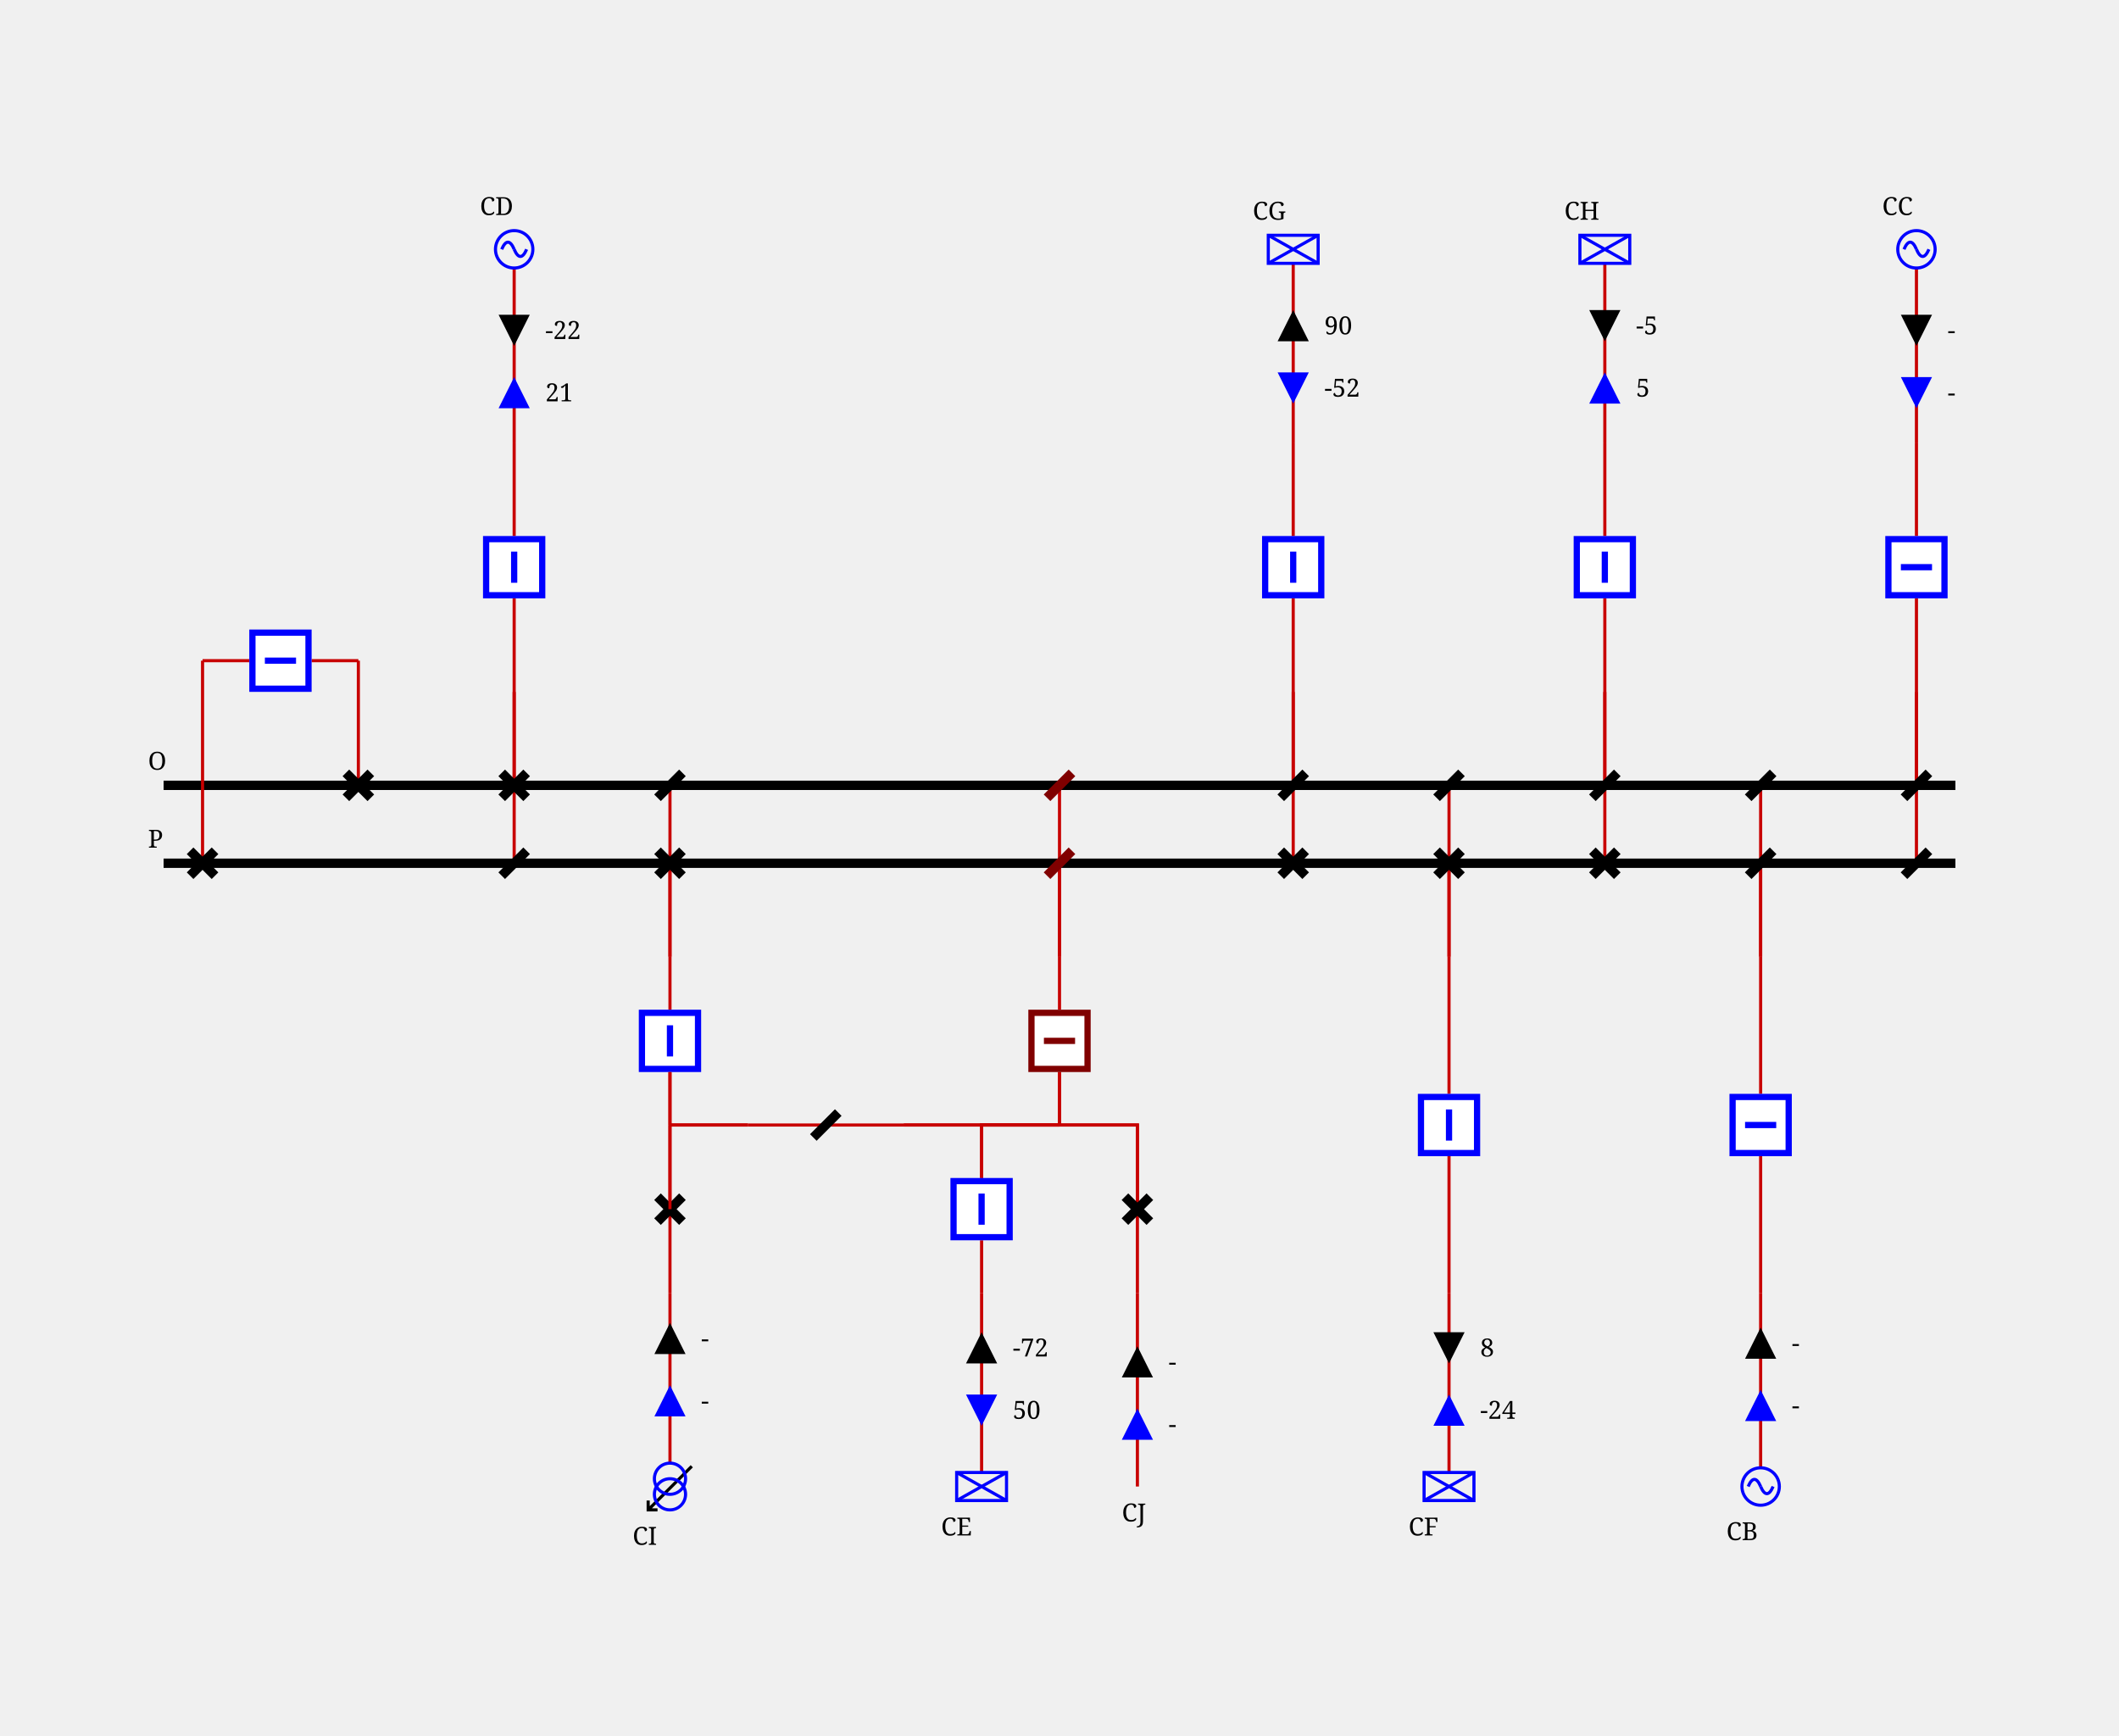
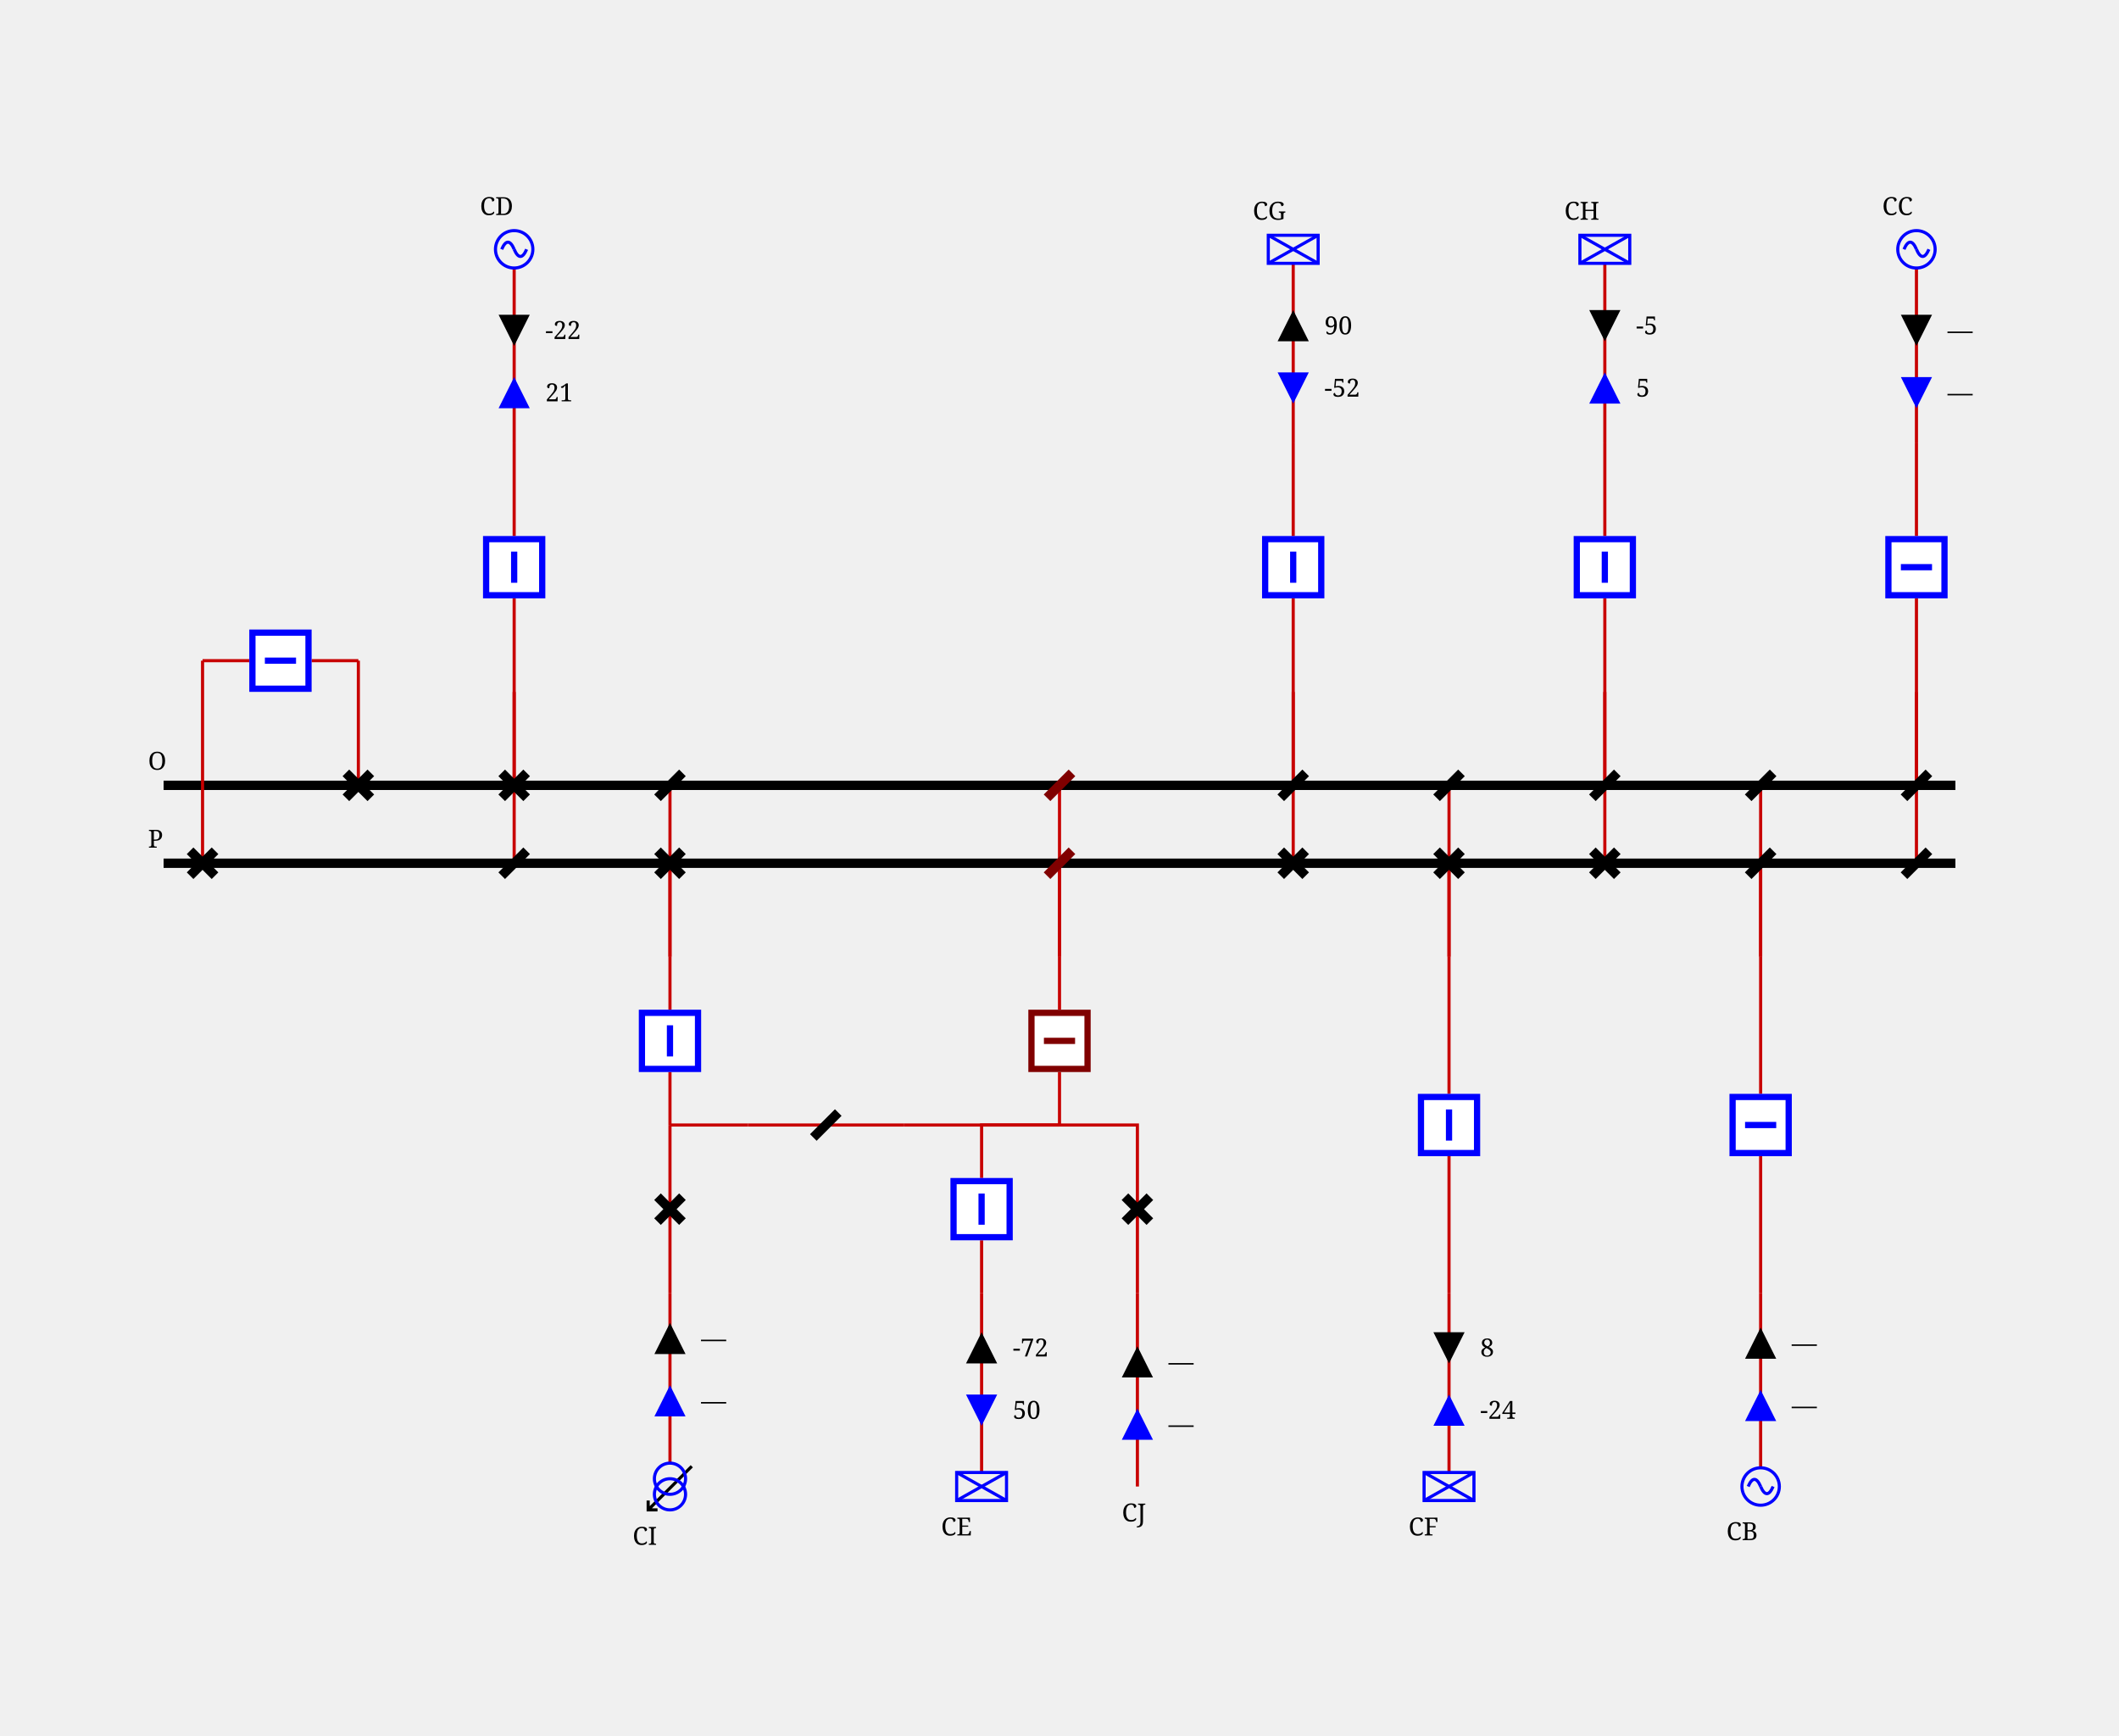
<svg xmlns="http://www.w3.org/2000/svg" viewBox="0 0 680.0 557.0">
  <style>
        
/* ----------------------------------------------------------------------- */
/* File: tautologies.css ------------------------------------------------- */
.sld-out .sld-arrow-in {visibility: hidden}
.sld-in .sld-arrow-out {visibility: hidden}
.sld-closed .sld-sw-open {visibility: hidden}
.sld-open .sld-sw-closed {visibility: hidden}
.sld-hidden-node {visibility: hidden}
.sld-top-feeder .sld-label {dominant-baseline: auto}
.sld-bottom-feeder .sld-label {dominant-baseline: hanging}
- .sld-arrow-p .sld-label {dominant-baseline: middle}
- .sld-arrow-q .sld-label {dominant-baseline: middle}
+ .sld-active-power .sld-label {dominant-baseline: middle}
+ .sld-reactive-power .sld-label {dominant-baseline: middle}
/* ----------------------------------------------------------------------- */
/* File: topologicalBaseVoltages.css ------------------------------------- */
.sld-disconnected {--sld-vl-color: #808080}
.sld-vl300to500-0 {--sld-vl-color: #FF0000}
.sld-vl300to500-1 {--sld-vl-color: #7F6C00}
.sld-vl300to500-2 {--sld-vl-color: #F6B2FF}
.sld-vl300to500-3 {--sld-vl-color: #996700}
.sld-vl300to500-4 {--sld-vl-color: #FF85EB}
.sld-vl300to500-5 {--sld-vl-color: #B25B00}
.sld-vl300to500-6 {--sld-vl-color: #FF59B5}
.sld-vl300to500-7 {--sld-vl-color: #CC4400}
.sld-vl300to500-8 {--sld-vl-color: #FF2C67}
.sld-vl300to500-9 {--sld-vl-color: #E52600}
.sld-vl180to300-0 {--sld-vl-color: #218B21}
.sld-vl180to300-1 {--sld-vl-color: #0D4940}
.sld-vl180to300-2 {--sld-vl-color: #DFDAB9}
.sld-vl180to300-3 {--sld-vl-color: #105640}
.sld-vl180to300-4 {--sld-vl-color: #C2CB92}
.sld-vl180to300-5 {--sld-vl-color: #14643C}
.sld-vl180to300-6 {--sld-vl-color: #95B66B}
.sld-vl180to300-7 {--sld-vl-color: #187036}
.sld-vl180to300-8 {--sld-vl-color: #5FA046}
.sld-vl180to300-9 {--sld-vl-color: #1C7E2D}
.sld-vl120to180-0 {--sld-vl-color: #00AFAE}
.sld-vl120to180-1 {--sld-vl-color: #000D58}
.sld-vl120to180-2 {--sld-vl-color: #B8E7B2}
.sld-vl120to180-3 {--sld-vl-color: #002169}
.sld-vl120to180-4 {--sld-vl-color: #85D993}
.sld-vl120to180-5 {--sld-vl-color: #003C7B}
.sld-vl120to180-6 {--sld-vl-color: #59CB8B}
.sld-vl120to180-7 {--sld-vl-color: #005C8C}
.sld-vl120to180-8 {--sld-vl-color: #2CBD94}
.sld-vl120to180-9 {--sld-vl-color: #00839E}
.sld-vl70to120-0 {--sld-vl-color: #CC5500}
.sld-vl70to120-1 {--sld-vl-color: #4A6600}
.sld-vl70to120-2 {--sld-vl-color: #EFB2DD}
.sld-vl70to120-3 {--sld-vl-color: #6E7A00}
.sld-vl70to120-4 {--sld-vl-color: #E685AE}
.sld-vl70to120-5 {--sld-vl-color: #8E8400}
.sld-vl70to120-6 {--sld-vl-color: #DD596B}
.sld-vl70to120-7 {--sld-vl-color: #A37B00}
.sld-vl70to120-8 {--sld-vl-color: #D4432C}
.sld-vl70to120-9 {--sld-vl-color: #B76B00}
.sld-vl50to70-0 {--sld-vl-color: #A020EF}
.sld-vl50to70-1 {--sld-vl-color: #7F0848}
.sld-vl50to70-2 {--sld-vl-color: #B7DBFE}
.sld-vl50to70-3 {--sld-vl-color: #960C6D}
.sld-vl50to70-4 {--sld-vl-color: #8DA6FE}
.sld-vl50to70-5 {--sld-vl-color: #AD109A}
.sld-vl50to70-6 {--sld-vl-color: #6F66FB}
.sld-vl50to70-7 {--sld-vl-color: #BC14C4}
.sld-vl50to70-8 {--sld-vl-color: #7F42F6}
.sld-vl50to70-9 {--sld-vl-color: #B11AD9}
.sld-vl30to50-0 {--sld-vl-color: #FF8290}
.sld-vl30to50-1 {--sld-vl-color: #7F6F41}
.sld-vl30to50-2 {--sld-vl-color: #F6D9FF}
.sld-vl30to50-3 {--sld-vl-color: #99784E}
.sld-vl30to50-4 {--sld-vl-color: #FFC3FB}
.sld-vl30to50-5 {--sld-vl-color: #B27D5B}
.sld-vl30to50-6 {--sld-vl-color: #FFADE3}
.sld-vl30to50-7 {--sld-vl-color: #CC7E68}
.sld-vl30to50-8 {--sld-vl-color: #FF97BF}
.sld-vl30to50-9 {--sld-vl-color: #E57B75}
.sld-vl0to30-0 {--sld-vl-color: #AAAE27}
.sld-vl0to30-1 {--sld-vl-color: #195B0F}
.sld-vl0to30-2 {--sld-vl-color: #EABABE}
.sld-vl0to30-3 {--sld-vl-color: #2D6C13}
.sld-vl0to30-4 {--sld-vl-color: #DDA193}
.sld-vl0to30-5 {--sld-vl-color: #477D17}
.sld-vl0to30-6 {--sld-vl-color: #CE9A6E}
.sld-vl0to30-7 {--sld-vl-color: #648D1C}
.sld-vl0to30-8 {--sld-vl-color: #BEA04A}
.sld-vl0to30-9 {--sld-vl-color: #869D22}
/* ----------------------------------------------------------------------- */
/* File : highlightLineStates.css ---------------------------------------- */
.sld-feeder-disconnected {stroke: black}
.sld-feeder-connected-disconnected {stroke-dasharray: 3,3}
.sld-feeder-disconnected-connected {stroke: black; stroke-dasharray: 3,3}
/* ----------------------------------------------------------------------- */
/* File : components.css ------------------------------------------------- */
/* Stroke black */
.sld-disconnector {stroke-width: 3; stroke: black; fill: none}
/* Stroke blue */
.sld-breaker {stroke-width: 2; stroke: blue; fill:white}
.sld-load-break-switch {stroke: blue; fill: white}
/* Stroke --sld-vl-color with fallback black */
.sld-bus-connection {fill: var(--sld-vl-color, black)}
.sld-cell-shape-flat .sld-bus-connection {visibility: hidden}
.sld-busbar-section {stroke: var(--sld-vl-color, black); stroke-width: 3; fill: none}
/* Stroke --sld-vl-color with fallback red */
.sld-wire {stroke: var(--sld-vl-color, #c80000); fill: none}
/* Stroke --sld-vl-color with fallback blue */
.sld-load {stroke: var(--sld-vl-color, blue); fill: none}
.sld-generator {stroke: var(--sld-vl-color, blue); fill: none}
.sld-two-wt {stroke: var(--sld-vl-color, blue); fill: none}
.sld-three-wt {stroke: var(--sld-vl-color, blue); fill: none}
.sld-winding {stroke: var(--sld-vl-color, blue); fill: none}
.sld-capacitor {stroke: var(--sld-vl-color, blue); fill: none}
.sld-inductor {stroke: var(--sld-vl-color, blue); fill: none}
.sld-pst {stroke: var(--sld-vl-color, blue); fill: none}
.sld-pst-arrow {stroke: black; fill: none}
.sld-svc {stroke: var(--sld-vl-color, blue); fill: none}
.sld-vsc {stroke: var(--sld-vl-color, blue); font-size: 7.43px; fill: none}
/* Stroke none &amp; fill: --sld-vl-color */
.sld-node-infos {stroke: none; fill: var(--sld-vl-color, black)}
/* Stroke none &amp; fill: black */
- .sld-label {stroke: none; fill: black; font: 8px serif}
- .sld-graph-label {stroke: none; fill: black; font: 12px serif}
.sld-node {stroke: none; fill: black}
.sld-flash {stroke: none; fill: black}
.sld-lock {stroke: none; fill: black}
+ /* Fonts */
+ .sld-label {stroke: none; fill: black; font: 8px serif}
+ .sld-angle, .sld-voltage {font: 10px serif}
+ .sld-graph-label {font: 12px serif}
/* Specific */
.sld-grid {stroke: #003700; stroke-dasharray: 1,10}
- .sld-arrow-p {fill:black}
- .sld-arrow-q {fill:blue}
+ .sld-feeder-info.sld-active-power {fill:black}
+ .sld-feeder-info.sld-reactive-power {fill:blue}
.sld-frame {fill: var(--sld-background-color, transparent)}
/* Stroke maroon for fictitious switch */
.sld-breaker.sld-fictitious {stroke: maroon}
.sld-disconnector.sld-fictitious {stroke: maroon}
.sld-load-break-switch.sld-fictitious {stroke: maroon}
.sld-busbar-section.sld-fictitious {stroke: var(--sld-vl-color, #c80000); stroke-width: 1}


    </style>
  <rect class="sld-frame" height="100%" width="100%" />
  <g>
    <g class="sld-busbar-section sld-vl180to300-0" id="idO" transform="translate(52.5,252.0)">
      <line x1="0" x2="575.0" y1="0" y2="0" />
      <text class="sld-label" id="O_NW_LABEL" x="-5.0" y="-5.0">O</text>
    </g>
    <g class="sld-busbar-section sld-vl180to300-0" id="idP" transform="translate(52.5,277.0)">
      <line x1="0" x2="575.0" y1="0" y2="0" />
      <text class="sld-label" id="P_NW_LABEL" x="-5.0" y="-5.0">P</text>
    </g>
    <g class="sld-intern-cell sld-cell-shape-vertical" id="idINTERN_32_0">
      <g class="sld-wire sld-vl180to300-0" id="_95_N_95_AH_95_INTERNAL_95_N_95_BJ">
        <polyline points="115.0,252.0,115.0,212.0" />
      </g>
      <g class="sld-wire sld-vl180to300-0" id="_95_N_95_INTERNAL_95_N_95_BJ_95_BJ">
        <polyline points="115.0,212.0,100.0,212.0" />
      </g>
      <g class="sld-wire sld-vl180to300-0" id="_95_N_95_INTERNAL_95_N_95_BJ_95_BJ">
        <polyline points="65.0,212.0,80.0,212.0" />
      </g>
      <g class="sld-wire sld-vl180to300-0" id="_95_N_95_AJ_95_INTERNAL_95_N_95_BJ">
        <polyline points="65.0,277.0,65.0,212.0" />
      </g>
      <g class="sld-disconnector sld-closed sld-vl180to300-0" id="idAH" transform="translate(111.0,248.0)">
        <path class="sld-sw-closed" d="M0,0 8,8 M8,0 0,8" />
        <path class="sld-sw-open" d="M8,0 0,8" />
      </g>
      <g class="sld-node sld-hidden-node sld-fictitious sld-vl180to300-0" id="idINTERNAL_95_N_95_BJ" transform="translate(111.0,208.0)">
        <circle cx="4" cy="4" r="4" />
      </g>
      <g class="sld-breaker sld-closed sld-vl180to300-0" id="idBJ" transform="translate(80.0,202.0)">
        <path class="sld-sw-closed" d="M1,1 V19 H19 V1z M10,5 V15" transform="rotate(90.0,10.0,10.0)" />
        <path class="sld-sw-open" d="M1,1 V19 H19 V1z M5,10 H15" transform="rotate(90.0,10.0,10.0)" />
      </g>
      <g class="sld-node sld-hidden-node sld-fictitious sld-vl180to300-0" id="idINTERNAL_95_N_95_BJ" transform="translate(61.0,208.0)">
        <circle cx="4" cy="4" r="4" />
      </g>
      <g class="sld-disconnector sld-closed sld-vl180to300-0" id="idAJ" transform="translate(61.0,273.0)">
        <path class="sld-sw-closed" d="M0,0 8,8 M8,0 0,8" />
        <path class="sld-sw-open" d="M8,0 0,8" />
      </g>
    </g>
    <g class="sld-extern-cell" id="idEXTERN_32_1">
      <g class="sld-wire sld-vl180to300-0" id="_95_N_95_R_95_INTERNAL_95_N_95_19">
        <polyline points="415.0,252.0,415.0,222.0" />
      </g>
      <g class="sld-wire sld-vl180to300-0" id="_95_N_95_AL_95_INTERNAL_95_N_95_19">
        <polyline points="415.0,277.0,415.0,222.0" />
      </g>
      <g class="sld-wire sld-vl180to300-0" id="_95_N_95_INTERNAL_95_N_95_19_95_BX">
        <polyline points="415.0,222.0,415.0,192.0" />
      </g>
      <g class="sld-wire sld-vl180to300-0" id="_95_N_95_BX_95_INTERNAL_95_N_95_CG">
        <polyline points="415.0,172.0,415.0,142.0" />
      </g>
      <g class="sld-wire sld-vl180to300-0" id="_95_N_95_INTERNAL_95_N_95_CG_95_CG">
        <polyline points="415.0,142.0,415.0,84.5" />
      </g>
-       <g class="sld-arrow-p sld-out" id="idCG_ARROW_ACTIVE" transform="translate(410.0,99.5)">
+       <g class="sld-active-power sld-feeder-info sld-out" id="idCG_ARROW_ACTIVE" transform="translate(410.0,99.5)">
        <polygon class="sld-arrow-in" points="0,0 10,0 5,10" />
        <polygon class="sld-arrow-out" points="5,0 10,10 0,10" />
        <text class="sld-label" x="15.0" y="5.0">90</text>
      </g>
-       <g class="sld-arrow-q sld-in" id="idCG_ARROW_REACTIVE" transform="translate(410.0,119.5)">
+       <g class="sld-reactive-power sld-feeder-info sld-in" id="idCG_ARROW_REACTIVE" transform="translate(410.0,119.5)">
        <polygon class="sld-arrow-in" points="0,0 10,0 5,10" />
        <polygon class="sld-arrow-out" points="5,0 10,10 0,10" />
        <text class="sld-label" x="15.0" y="5.0">-52</text>
      </g>
      <g class="sld-disconnector sld-open sld-disconnected" id="idR" transform="translate(411.0,248.0)">
        <path class="sld-sw-closed" d="M0,0 8,8 M8,0 0,8" />
        <path class="sld-sw-open" d="M8,0 0,8" />
      </g>
      <g class="sld-node sld-hidden-node sld-fictitious sld-vl180to300-0" id="idINTERNAL_95_N_95_19" transform="translate(411.0,218.0)">
        <circle cx="4" cy="4" r="4" />
      </g>
      <g class="sld-disconnector sld-closed sld-vl180to300-0" id="idAL" transform="translate(411.0,273.0)">
        <path class="sld-sw-closed" d="M0,0 8,8 M8,0 0,8" />
        <path class="sld-sw-open" d="M8,0 0,8" />
      </g>
      <g class="sld-breaker sld-closed sld-vl180to300-0" id="idBX" transform="translate(405.0,172.0)">
        <path class="sld-sw-closed" d="M1,1 V19 H19 V1z M10,5 V15" />
        <path class="sld-sw-open" d="M1,1 V19 H19 V1z M5,10 H15" />
      </g>
      <g class="sld-node sld-hidden-node sld-fictitious sld-vl180to300-0" id="idINTERNAL_95_N_95_CG" transform="translate(411.0,138.0)">
        <circle cx="4" cy="4" r="4" />
      </g>
      <g class="sld-load sld-top-feeder sld-vl180to300-0" id="idCG" transform="translate(407.0,75.5)">
        <rect height="9" width="16" />
        <line x1="0" x2="16" y1="0" y2="9" />
        <line x1="16" x2="0" y1="0" y2="9" />
        <text class="sld-label" id="CG_N_LABEL" x="-5.0" y="-5.0">CG</text>
      </g>
    </g>
    <g class="sld-extern-cell" id="idEXTERN_32_2">
      <g class="sld-wire sld-vl180to300-0" id="_95_N_95_T_95_INTERNAL_95_N_95_17">
        <polyline points="465.0,252.0,465.0,307.0" />
      </g>
      <g class="sld-wire sld-vl180to300-0" id="_95_N_95_AN_95_INTERNAL_95_N_95_17">
        <polyline points="465.0,277.0,465.0,307.0" />
      </g>
      <g class="sld-wire sld-vl180to300-0" id="_95_N_95_INTERNAL_95_N_95_17_95_BV">
        <polyline points="465.0,307.0,465.0,351.0" />
      </g>
      <g class="sld-wire sld-vl180to300-0" id="_95_N_95_BV_95_INTERNAL_95_N_95_CF">
        <polyline points="465.0,371.0,465.0,415.0" />
      </g>
      <g class="sld-wire sld-vl180to300-0" id="_95_N_95_INTERNAL_95_N_95_CF_95_CF">
        <polyline points="465.0,415.0,465.0,472.5" />
      </g>
-       <g class="sld-arrow-q sld-in" id="idCF_ARROW_REACTIVE" transform="translate(460.0,447.5)">
+       <g class="sld-reactive-power sld-feeder-info sld-in" id="idCF_ARROW_REACTIVE" transform="translate(460.0,447.5)">
        <polygon class="sld-arrow-in" points="0,0 10,0 5,10" transform="rotate(180.0,5.0,5.0)" />
        <polygon class="sld-arrow-out" points="5,0 10,10 0,10" transform="rotate(180.0,5.0,5.0)" />
        <text class="sld-label" x="15.0" y="5.0">-24</text>
      </g>
-       <g class="sld-arrow-p sld-out" id="idCF_ARROW_ACTIVE" transform="translate(460.0,427.5)">
+       <g class="sld-active-power sld-feeder-info sld-out" id="idCF_ARROW_ACTIVE" transform="translate(460.0,427.5)">
        <polygon class="sld-arrow-in" points="0,0 10,0 5,10" transform="rotate(180.0,5.0,5.0)" />
        <polygon class="sld-arrow-out" points="5,0 10,10 0,10" transform="rotate(180.0,5.0,5.0)" />
        <text class="sld-label" x="15.0" y="5.0">8</text>
      </g>
      <g class="sld-disconnector sld-open sld-disconnected" id="idT" transform="translate(461.0,248.0)">
        <path class="sld-sw-closed" d="M0,0 8,8 M8,0 0,8" />
        <path class="sld-sw-open" d="M8,0 0,8" />
      </g>
      <g class="sld-node sld-hidden-node sld-fictitious sld-vl180to300-0" id="idINTERNAL_95_N_95_17" transform="translate(461.0,303.0)">
        <circle cx="4" cy="4" r="4" />
      </g>
      <g class="sld-disconnector sld-closed sld-vl180to300-0" id="idAN" transform="translate(461.0,273.0)">
        <path class="sld-sw-closed" d="M0,0 8,8 M8,0 0,8" />
        <path class="sld-sw-open" d="M8,0 0,8" />
      </g>
      <g class="sld-breaker sld-closed sld-vl180to300-0" id="idBV" transform="translate(455.0,351.0)">
        <path class="sld-sw-closed" d="M1,1 V19 H19 V1z M10,5 V15" />
        <path class="sld-sw-open" d="M1,1 V19 H19 V1z M5,10 H15" />
      </g>
      <g class="sld-node sld-hidden-node sld-fictitious sld-vl180to300-0" id="idINTERNAL_95_N_95_CF" transform="translate(461.0,411.0)">
        <circle cx="4" cy="4" r="4" />
      </g>
      <g class="sld-load sld-bottom-feeder sld-vl180to300-0" id="idCF" transform="translate(457.0,472.5)">
        <rect height="9" width="16" />
        <line x1="0" x2="16" y1="0" y2="9" />
        <line x1="16" x2="0" y1="0" y2="9" />
        <text class="sld-label" id="CF_S_LABEL" x="-5.0" y="14.0">CF</text>
      </g>
    </g>
    <g class="sld-extern-cell" id="idEXTERN_32_3">
      <g class="sld-wire sld-vl180to300-0" id="_95_N_95_V_95_INTERNAL_95_N_95_21">
        <polyline points="515.0,252.0,515.0,222.0" />
      </g>
      <g class="sld-wire sld-vl180to300-0" id="_95_N_95_AP_95_INTERNAL_95_N_95_21">
        <polyline points="515.0,277.0,515.0,222.0" />
      </g>
      <g class="sld-wire sld-vl180to300-0" id="_95_N_95_INTERNAL_95_N_95_21_95_BZ">
        <polyline points="515.0,222.0,515.0,192.0" />
      </g>
      <g class="sld-wire sld-vl180to300-0" id="_95_N_95_BZ_95_INTERNAL_95_N_95_CH">
        <polyline points="515.0,172.0,515.0,142.0" />
      </g>
      <g class="sld-wire sld-vl180to300-0" id="_95_N_95_INTERNAL_95_N_95_CH_95_CH">
        <polyline points="515.0,142.0,515.0,84.5" />
      </g>
-       <g class="sld-arrow-p sld-in" id="idCH_ARROW_ACTIVE" transform="translate(510.0,99.5)">
+       <g class="sld-active-power sld-feeder-info sld-in" id="idCH_ARROW_ACTIVE" transform="translate(510.0,99.5)">
        <polygon class="sld-arrow-in" points="0,0 10,0 5,10" />
        <polygon class="sld-arrow-out" points="5,0 10,10 0,10" />
        <text class="sld-label" x="15.0" y="5.0">-5</text>
      </g>
-       <g class="sld-arrow-q sld-out" id="idCH_ARROW_REACTIVE" transform="translate(510.0,119.5)">
+       <g class="sld-reactive-power sld-feeder-info sld-out" id="idCH_ARROW_REACTIVE" transform="translate(510.0,119.5)">
        <polygon class="sld-arrow-in" points="0,0 10,0 5,10" />
        <polygon class="sld-arrow-out" points="5,0 10,10 0,10" />
        <text class="sld-label" x="15.0" y="5.0">5</text>
      </g>
      <g class="sld-disconnector sld-open sld-disconnected" id="idV" transform="translate(511.0,248.0)">
        <path class="sld-sw-closed" d="M0,0 8,8 M8,0 0,8" />
        <path class="sld-sw-open" d="M8,0 0,8" />
      </g>
      <g class="sld-node sld-hidden-node sld-fictitious sld-vl180to300-0" id="idINTERNAL_95_N_95_21" transform="translate(511.0,218.0)">
        <circle cx="4" cy="4" r="4" />
      </g>
      <g class="sld-disconnector sld-closed sld-vl180to300-0" id="idAP" transform="translate(511.0,273.0)">
        <path class="sld-sw-closed" d="M0,0 8,8 M8,0 0,8" />
        <path class="sld-sw-open" d="M8,0 0,8" />
      </g>
      <g class="sld-breaker sld-closed sld-vl180to300-0" id="idBZ" transform="translate(505.0,172.0)">
        <path class="sld-sw-closed" d="M1,1 V19 H19 V1z M10,5 V15" />
        <path class="sld-sw-open" d="M1,1 V19 H19 V1z M5,10 H15" />
      </g>
      <g class="sld-node sld-hidden-node sld-fictitious sld-vl180to300-0" id="idINTERNAL_95_N_95_CH" transform="translate(511.0,138.0)">
        <circle cx="4" cy="4" r="4" />
      </g>
      <g class="sld-load sld-top-feeder sld-vl180to300-0" id="idCH" transform="translate(507.0,75.5)">
        <rect height="9" width="16" />
        <line x1="0" x2="16" y1="0" y2="9" />
        <line x1="16" x2="0" y1="0" y2="9" />
        <text class="sld-label" id="CH_N_LABEL" x="-5.0" y="-5.0">CH</text>
      </g>
    </g>
    <g class="sld-extern-cell" id="idEXTERN_32_4">
      <g class="sld-wire sld-disconnected" id="_95_N_95_X_95_INTERNAL_95_N_95_11">
        <polyline points="565.0,252.0,565.0,307.0" />
      </g>
      <g class="sld-wire sld-disconnected" id="_95_N_95_AR_95_INTERNAL_95_N_95_11">
        <polyline points="565.0,277.0,565.0,307.0" />
      </g>
      <g class="sld-wire sld-disconnected" id="_95_N_95_INTERNAL_95_N_95_11_95_BP">
        <polyline points="565.0,307.0,565.0,351.0" />
      </g>
      <g class="sld-wire sld-disconnected" id="_95_N_95_BP_95_INTERNAL_95_N_95_CB">
        <polyline points="565.0,371.0,565.0,415.0" />
      </g>
      <g class="sld-wire sld-disconnected" id="_95_N_95_INTERNAL_95_N_95_CB_95_CB">
        <polyline points="565.0,415.0,565.0,471.0" />
      </g>
-       <g class="sld-arrow-q sld-in" id="idCB_ARROW_REACTIVE" transform="translate(560.0,446.0)">
-         <polygon class="sld-arrow-in" points="0,0 10,0 5,10" transform="rotate(180.0,5.0,5.0)" />
-         <polygon class="sld-arrow-out" points="5,0 10,10 0,10" transform="rotate(180.0,5.0,5.0)" />
-         <text class="sld-label" x="15.0" y="5.0">-</text>
-       </g>
-       <g class="sld-arrow-p sld-in" id="idCB_ARROW_ACTIVE" transform="translate(560.0,426.0)">
-         <polygon class="sld-arrow-in" points="0,0 10,0 5,10" transform="rotate(180.0,5.0,5.0)" />
-         <polygon class="sld-arrow-out" points="5,0 10,10 0,10" transform="rotate(180.0,5.0,5.0)" />
-         <text class="sld-label" x="15.0" y="5.0">-</text>
+       <g class="sld-reactive-power sld-feeder-info sld-in" id="idCB_ARROW_REACTIVE" transform="translate(560.0,446.0)">
+         <polygon class="sld-arrow-in" points="0,0 10,0 5,10" transform="rotate(180.0,5.0,5.0)" />
+         <polygon class="sld-arrow-out" points="5,0 10,10 0,10" transform="rotate(180.0,5.0,5.0)" />
+         <text class="sld-label" x="15.0" y="5.0">—</text>
+       </g>
+       <g class="sld-active-power sld-feeder-info sld-in" id="idCB_ARROW_ACTIVE" transform="translate(560.0,426.0)">
+         <polygon class="sld-arrow-in" points="0,0 10,0 5,10" transform="rotate(180.0,5.0,5.0)" />
+         <polygon class="sld-arrow-out" points="5,0 10,10 0,10" transform="rotate(180.0,5.0,5.0)" />
+         <text class="sld-label" x="15.0" y="5.0">—</text>
      </g>
      <g class="sld-disconnector sld-open sld-disconnected" id="idX" transform="translate(561.0,248.0)">
        <path class="sld-sw-closed" d="M0,0 8,8 M8,0 0,8" />
        <path class="sld-sw-open" d="M8,0 0,8" />
      </g>
      <g class="sld-node sld-hidden-node sld-fictitious sld-disconnected" id="idINTERNAL_95_N_95_11" transform="translate(561.0,303.0)">
        <circle cx="4" cy="4" r="4" />
      </g>
      <g class="sld-disconnector sld-open sld-disconnected" id="idAR" transform="translate(561.0,273.0)">
        <path class="sld-sw-closed" d="M0,0 8,8 M8,0 0,8" />
        <path class="sld-sw-open" d="M8,0 0,8" />
      </g>
      <g class="sld-breaker sld-open sld-disconnected" id="idBP" transform="translate(555.0,351.0)">
        <path class="sld-sw-closed" d="M1,1 V19 H19 V1z M10,5 V15" />
        <path class="sld-sw-open" d="M1,1 V19 H19 V1z M5,10 H15" />
      </g>
      <g class="sld-node sld-hidden-node sld-fictitious sld-disconnected" id="idINTERNAL_95_N_95_CB" transform="translate(561.0,411.0)">
        <circle cx="4" cy="4" r="4" />
      </g>
      <g class="sld-generator sld-bottom-feeder sld-disconnected" id="idCB" transform="translate(559.0,471.0)">
        <circle cx="6" cy="6" r="6" />
        <path d="M6,6 A 6 40 0 0 0 2,6" />
        <path d="M6,6 A 6 40 0 0 0 10,6" />
        <text class="sld-label" id="CB_S_LABEL" x="-5.0" y="17.0">CB</text>
      </g>
    </g>
    <g class="sld-extern-cell" id="idEXTERN_32_5">
      <g class="sld-wire sld-disconnected" id="_95_N_95_Z_95_INTERNAL_95_N_95_13">
        <polyline points="615.0,252.0,615.0,222.0" />
      </g>
      <g class="sld-wire sld-disconnected" id="_95_N_95_AT_95_INTERNAL_95_N_95_13">
        <polyline points="615.0,277.0,615.0,222.0" />
      </g>
      <g class="sld-wire sld-disconnected" id="_95_N_95_INTERNAL_95_N_95_13_95_BR">
        <polyline points="615.0,222.0,615.0,192.0" />
      </g>
      <g class="sld-wire sld-disconnected" id="_95_N_95_BR_95_INTERNAL_95_N_95_CC">
        <polyline points="615.0,172.0,615.0,142.0" />
      </g>
      <g class="sld-wire sld-disconnected" id="_95_N_95_INTERNAL_95_N_95_CC_95_CC">
        <polyline points="615.0,142.0,615.0,86.0" />
      </g>
-       <g class="sld-arrow-p sld-in" id="idCC_ARROW_ACTIVE" transform="translate(610.0,101.0)">
-         <polygon class="sld-arrow-in" points="0,0 10,0 5,10" />
-         <polygon class="sld-arrow-out" points="5,0 10,10 0,10" />
-         <text class="sld-label" x="15.0" y="5.0">-</text>
-       </g>
-       <g class="sld-arrow-q sld-in" id="idCC_ARROW_REACTIVE" transform="translate(610.0,121.0)">
-         <polygon class="sld-arrow-in" points="0,0 10,0 5,10" />
-         <polygon class="sld-arrow-out" points="5,0 10,10 0,10" />
-         <text class="sld-label" x="15.0" y="5.0">-</text>
+       <g class="sld-active-power sld-feeder-info sld-in" id="idCC_ARROW_ACTIVE" transform="translate(610.0,101.0)">
+         <polygon class="sld-arrow-in" points="0,0 10,0 5,10" />
+         <polygon class="sld-arrow-out" points="5,0 10,10 0,10" />
+         <text class="sld-label" x="15.0" y="5.0">—</text>
+       </g>
+       <g class="sld-reactive-power sld-feeder-info sld-in" id="idCC_ARROW_REACTIVE" transform="translate(610.0,121.0)">
+         <polygon class="sld-arrow-in" points="0,0 10,0 5,10" />
+         <polygon class="sld-arrow-out" points="5,0 10,10 0,10" />
+         <text class="sld-label" x="15.0" y="5.0">—</text>
      </g>
      <g class="sld-disconnector sld-open sld-disconnected" id="idZ" transform="translate(611.0,248.0)">
        <path class="sld-sw-closed" d="M0,0 8,8 M8,0 0,8" />
        <path class="sld-sw-open" d="M8,0 0,8" />
      </g>
      <g class="sld-node sld-hidden-node sld-fictitious sld-disconnected" id="idINTERNAL_95_N_95_13" transform="translate(611.0,218.0)">
        <circle cx="4" cy="4" r="4" />
      </g>
      <g class="sld-disconnector sld-open sld-disconnected" id="idAT" transform="translate(611.0,273.0)">
        <path class="sld-sw-closed" d="M0,0 8,8 M8,0 0,8" />
        <path class="sld-sw-open" d="M8,0 0,8" />
      </g>
      <g class="sld-breaker sld-open sld-disconnected" id="idBR" transform="translate(605.0,172.0)">
        <path class="sld-sw-closed" d="M1,1 V19 H19 V1z M10,5 V15" />
        <path class="sld-sw-open" d="M1,1 V19 H19 V1z M5,10 H15" />
      </g>
      <g class="sld-node sld-hidden-node sld-fictitious sld-disconnected" id="idINTERNAL_95_N_95_CC" transform="translate(611.0,138.0)">
        <circle cx="4" cy="4" r="4" />
      </g>
      <g class="sld-generator sld-top-feeder sld-disconnected" id="idCC" transform="translate(609.0,74.0)">
        <circle cx="6" cy="6" r="6" />
        <path d="M6,6 A 6 40 0 0 0 2,6" />
        <path d="M6,6 A 6 40 0 0 0 10,6" />
        <text class="sld-label" id="CC_N_LABEL" x="-5.0" y="-5.0">CC</text>
      </g>
    </g>
    <g class="sld-extern-cell" id="idEXTERN_32_6">
      <g class="sld-wire sld-vl180to300-0" id="_95_N_95_AB_95_INTERNAL_95_N_95_15">
        <polyline points="165.0,252.0,165.0,222.0" />
      </g>
      <g class="sld-wire sld-vl180to300-0" id="_95_N_95_AV_95_INTERNAL_95_N_95_15">
        <polyline points="165.0,277.0,165.0,222.0" />
      </g>
      <g class="sld-wire sld-vl180to300-0" id="_95_N_95_INTERNAL_95_N_95_15_95_BT">
        <polyline points="165.0,222.0,165.0,192.0" />
      </g>
      <g class="sld-wire sld-vl180to300-0" id="_95_N_95_BT_95_INTERNAL_95_N_95_CD">
        <polyline points="165.0,172.0,165.0,142.0" />
      </g>
      <g class="sld-wire sld-vl180to300-0" id="_95_N_95_INTERNAL_95_N_95_CD_95_CD">
        <polyline points="165.0,142.0,165.0,86.0" />
      </g>
-       <g class="sld-arrow-p sld-in" id="idCD_ARROW_ACTIVE" transform="translate(160.0,101.0)">
+       <g class="sld-active-power sld-feeder-info sld-in" id="idCD_ARROW_ACTIVE" transform="translate(160.0,101.0)">
        <polygon class="sld-arrow-in" points="0,0 10,0 5,10" />
        <polygon class="sld-arrow-out" points="5,0 10,10 0,10" />
        <text class="sld-label" x="15.0" y="5.0">-22</text>
      </g>
-       <g class="sld-arrow-q sld-out" id="idCD_ARROW_REACTIVE" transform="translate(160.0,121.0)">
+       <g class="sld-reactive-power sld-feeder-info sld-out" id="idCD_ARROW_REACTIVE" transform="translate(160.0,121.0)">
        <polygon class="sld-arrow-in" points="0,0 10,0 5,10" />
        <polygon class="sld-arrow-out" points="5,0 10,10 0,10" />
        <text class="sld-label" x="15.0" y="5.0">21</text>
      </g>
      <g class="sld-disconnector sld-closed sld-vl180to300-0" id="idAB" transform="translate(161.0,248.0)">
        <path class="sld-sw-closed" d="M0,0 8,8 M8,0 0,8" />
        <path class="sld-sw-open" d="M8,0 0,8" />
      </g>
      <g class="sld-node sld-hidden-node sld-fictitious sld-vl180to300-0" id="idINTERNAL_95_N_95_15" transform="translate(161.0,218.0)">
        <circle cx="4" cy="4" r="4" />
      </g>
      <g class="sld-disconnector sld-open sld-disconnected" id="idAV" transform="translate(161.0,273.0)">
        <path class="sld-sw-closed" d="M0,0 8,8 M8,0 0,8" />
        <path class="sld-sw-open" d="M8,0 0,8" />
      </g>
      <g class="sld-breaker sld-closed sld-vl180to300-0" id="idBT" transform="translate(155.0,172.0)">
        <path class="sld-sw-closed" d="M1,1 V19 H19 V1z M10,5 V15" />
        <path class="sld-sw-open" d="M1,1 V19 H19 V1z M5,10 H15" />
      </g>
      <g class="sld-node sld-hidden-node sld-fictitious sld-vl180to300-0" id="idINTERNAL_95_N_95_CD" transform="translate(161.0,138.0)">
        <circle cx="4" cy="4" r="4" />
      </g>
      <g class="sld-generator sld-top-feeder sld-vl180to300-0" id="idCD" transform="translate(159.0,74.0)">
        <circle cx="6" cy="6" r="6" />
        <path d="M6,6 A 6 40 0 0 0 2,6" />
        <path d="M6,6 A 6 40 0 0 0 10,6" />
        <text class="sld-label" id="CD_N_LABEL" x="-5.0" y="-5.0">CD</text>
      </g>
    </g>
    <g class="sld-extern-cell" id="idEXTERN_32_7">
      <g class="sld-wire sld-vl180to300-0" id="_95_N_95_BL_95_INTERNAL_95_N_95_9">
        <polyline points="215.0,344.0,215.0,361.0" />
      </g>
      <g class="sld-wire sld-vl180to300-0" id="_95_N_95_INTERNAL_95_N_95_9_95_BN">
        <polyline points="215.0,361.0,215.0,388.0" />
      </g>
-       <g class="sld-wire sld-vl180to300-0" id="_95_N_95_INTERNAL_95_N_95_9_95_INTERNAL_95_N_95_Shunt_32_8_46_1">
-         <polyline points="215.0,361.0,240.0,361.0" />
-       </g>
      <g class="sld-wire sld-vl180to300-0" id="_95_N_95_INTERNAL_95_N_95_8_95_BL">
        <polyline points="215.0,307.0,215.0,324.0" />
      </g>
      <g class="sld-wire sld-vl180to300-0" id="_95_N_95_AD_95_INTERNAL_95_N_95_8">
        <polyline points="215.0,252.0,215.0,307.0" />
      </g>
      <g class="sld-wire sld-vl180to300-0" id="_95_N_95_AX_95_INTERNAL_95_N_95_8">
        <polyline points="215.0,277.0,215.0,307.0" />
      </g>
      <g class="sld-wire sld-vl180to300-0" id="_95_N_95_BN_95_INTERNAL_95_N_95_CI_95_TWO">
        <polyline points="215.0,388.0,215.0,415.0" />
      </g>
      <g class="sld-wire sld-vl180to300-0" id="_95_N_95_INTERNAL_95_N_95_CI_95_TWO_95_CI_95_TWO">
        <polyline points="215.0,415.0,215.0,469.5" />
      </g>
-       <g class="sld-arrow-q sld-in" id="idCI_95_TWO_ARROW_REACTIVE" transform="translate(210.0,444.5)">
-         <polygon class="sld-arrow-in" points="0,0 10,0 5,10" transform="rotate(180.0,5.0,5.0)" />
-         <polygon class="sld-arrow-out" points="5,0 10,10 0,10" transform="rotate(180.0,5.0,5.0)" />
-         <text class="sld-label" x="15.0" y="5.0">-</text>
-       </g>
-       <g class="sld-arrow-p sld-in" id="idCI_95_TWO_ARROW_ACTIVE" transform="translate(210.0,424.5)">
-         <polygon class="sld-arrow-in" points="0,0 10,0 5,10" transform="rotate(180.0,5.0,5.0)" />
-         <polygon class="sld-arrow-out" points="5,0 10,10 0,10" transform="rotate(180.0,5.0,5.0)" />
-         <text class="sld-label" x="15.0" y="5.0">-</text>
+       <g class="sld-reactive-power sld-feeder-info sld-in" id="idCI_95_TWO_ARROW_REACTIVE" transform="translate(210.0,444.5)">
+         <polygon class="sld-arrow-in" points="0,0 10,0 5,10" transform="rotate(180.0,5.0,5.0)" />
+         <polygon class="sld-arrow-out" points="5,0 10,10 0,10" transform="rotate(180.0,5.0,5.0)" />
+         <text class="sld-label" x="15.0" y="5.0">—</text>
+       </g>
+       <g class="sld-active-power sld-feeder-info sld-in" id="idCI_95_TWO_ARROW_ACTIVE" transform="translate(210.0,424.5)">
+         <polygon class="sld-arrow-in" points="0,0 10,0 5,10" transform="rotate(180.0,5.0,5.0)" />
+         <polygon class="sld-arrow-out" points="5,0 10,10 0,10" transform="rotate(180.0,5.0,5.0)" />
+         <text class="sld-label" x="15.0" y="5.0">—</text>
      </g>
      <g class="sld-node sld-hidden-node sld-fictitious sld-vl180to300-0" id="idINTERNAL_95_N_95_9" transform="translate(211.0,357.0)">
        <circle cx="4" cy="4" r="4" />
      </g>
      <g class="sld-breaker sld-closed sld-vl180to300-0" id="idBL" transform="translate(205.0,324.0)">
        <path class="sld-sw-closed" d="M1,1 V19 H19 V1z M10,5 V15" />
        <path class="sld-sw-open" d="M1,1 V19 H19 V1z M5,10 H15" />
      </g>
      <g class="sld-node sld-hidden-node sld-fictitious sld-vl180to300-0" id="idINTERNAL_95_N_95_8" transform="translate(211.0,303.0)">
        <circle cx="4" cy="4" r="4" />
      </g>
      <g class="sld-disconnector sld-open sld-disconnected" id="idAD" transform="translate(211.0,248.0)">
        <path class="sld-sw-closed" d="M0,0 8,8 M8,0 0,8" />
        <path class="sld-sw-open" d="M8,0 0,8" />
      </g>
      <g class="sld-disconnector sld-closed sld-vl180to300-0" id="idAX" transform="translate(211.0,273.0)">
        <path class="sld-sw-closed" d="M0,0 8,8 M8,0 0,8" />
        <path class="sld-sw-open" d="M8,0 0,8" />
      </g>
      <g class="sld-disconnector sld-closed sld-vl180to300-0" id="idBN" transform="translate(211.0,384.0)">
        <path class="sld-sw-closed" d="M0,0 8,8 M8,0 0,8" />
        <path class="sld-sw-open" d="M8,0 0,8" />
      </g>
      <g class="sld-node sld-hidden-node sld-fictitious sld-vl180to300-0" id="idINTERNAL_95_N_95_CI_95_TWO" transform="translate(211.0,411.0)">
        <circle cx="4" cy="4" r="4" />
      </g>
      <g class="sld-pst sld-bottom-feeder" id="idCI_95_TWO" transform="translate(208.0,469.5)">
        <path class="sld-pst-arrow" d="M14,0 0,14 M11,0 14,0 14,3" transform="rotate(180.0,7.0,7.5)" />
        <circle class="sld-vl180to300-0 sld-winding" cx="7" cy="10" r="5" transform="rotate(180.0,7.0,7.5)" />
        <circle class="sld-vl180to300-0 sld-winding" cx="7" cy="5" r="5" transform="rotate(180.0,7.0,7.5)" />
        <text class="sld-label" id="CI_TWO_S_LABEL" x="-5.0" y="20.0">CI</text>
      </g>
    </g>
    <g class="sld-shunt-cell" id="idSHUNT_32_8">
-       <g class="sld-wire sld-vl180to300-0" id="_95_N_95_BL_95_INTERNAL_95_N_95_9">
-         <polyline points="215.0,344.0,215.0,361.0" />
-       </g>
-       <g class="sld-wire sld-vl180to300-0" id="_95_N_95_INTERNAL_95_N_95_9_95_BN">
-         <polyline points="215.0,361.0,215.0,388.0" />
-       </g>
      <g class="sld-wire sld-vl180to300-0" id="_95_N_95_INTERNAL_95_N_95_9_95_INTERNAL_95_N_95_Shunt_32_8_46_1">
        <polyline points="215.0,361.0,240.0,361.0" />
      </g>
      <g class="sld-wire sld-vl180to300-0" id="_95_N_95_INTERNAL_95_N_95_Shunt_32_8_46_1_95_BH">
        <polyline points="240.0,361.0,265.0,361.0" />
      </g>
      <g class="sld-wire sld-vl180to300-1" id="_95_N_95_BH_95_INTERNAL_95_N_95_Shunt_32_8_46_2">
        <polyline points="265.0,361.0,290.0,361.0" />
      </g>
      <g class="sld-wire sld-vl180to300-1" id="_95_N_95_INTERNAL_95_N_95_Shunt_32_8_46_2_95_INTERNAL_95_N_95_3">
        <polyline points="290.0,361.0,340.0,361.0" />
-       </g>
-       <g class="sld-wire sld-vl180to300-1" id="_95_N_95_BB_95_INTERNAL_95_N_95_3">
-         <polyline points="340.0,344.0,340.0,361.0" />
-       </g>
-       <g class="sld-wire sld-vl180to300-1" id="_95_N_95_INTERNAL_95_N_95_3_95_BD">
-         <polyline points="340.0,361.0,315.0,361.0,315.0,378.0" />
-       </g>
-       <g class="sld-wire sld-vl180to300-1" id="_95_N_95_INTERNAL_95_N_95_3_95_BF">
-         <polyline points="340.0,361.0,365.0,361.0,365.0,388.0" />
      </g>
      <g class="sld-node sld-hidden-node sld-fictitious sld-vl180to300-0" id="idINTERNAL_95_N_95_9" transform="translate(211.0,357.0)">
        <circle cx="4" cy="4" r="4" />
      </g>
      <g class="sld-node sld-hidden-node sld-fictitious sld-vl180to300-0" id="idINTERNAL_95_N_95_Shunt_32_8_46_1" transform="translate(236.0,357.0)">
        <circle cx="4" cy="4" r="4" />
      </g>
      <g class="sld-disconnector sld-open sld-disconnected" id="idBH" transform="translate(261.0,357.0)">
        <path class="sld-sw-closed" d="M0,0 8,8 M8,0 0,8" />
        <path class="sld-sw-open" d="M8,0 0,8" />
      </g>
      <g class="sld-node sld-hidden-node sld-fictitious sld-vl180to300-1" id="idINTERNAL_95_N_95_Shunt_32_8_46_2" transform="translate(286.0,357.0)">
        <circle cx="4" cy="4" r="4" />
      </g>
      <g class="sld-node sld-hidden-node sld-fictitious sld-vl180to300-1" id="idINTERNAL_95_N_95_3" transform="translate(336.0,357.0)">
        <circle cx="4" cy="4" r="4" />
      </g>
    </g>
    <g class="sld-extern-cell" id="idEXTERN_32_9">
      <g class="sld-wire sld-vl180to300-1" id="_95_N_95_BB_95_INTERNAL_95_N_95_3">
        <polyline points="340.0,344.0,340.0,361.0" />
      </g>
      <g class="sld-wire sld-vl180to300-1" id="_95_N_95_INTERNAL_95_N_95_3_95_BD">
        <polyline points="340.0,361.0,315.0,361.0,315.0,378.0" />
      </g>
      <g class="sld-wire sld-vl180to300-1" id="_95_N_95_INTERNAL_95_N_95_3_95_BF">
        <polyline points="340.0,361.0,365.0,361.0,365.0,388.0" />
      </g>
-       <g class="sld-wire sld-vl180to300-1" id="_95_N_95_INTERNAL_95_N_95_Shunt_32_8_46_2_95_INTERNAL_95_N_95_3">
-         <polyline points="290.0,361.0,340.0,361.0" />
-       </g>
      <g class="sld-wire sld-disconnected" id="_95_N_95_INTERNAL_95_N_95_2_95_BB">
        <polyline points="340.0,307.0,340.0,324.0" />
      </g>
      <g class="sld-wire sld-disconnected" id="_95_N_95_AF_95_INTERNAL_95_N_95_2">
        <polyline points="340.0,252.0,340.0,307.0" />
      </g>
      <g class="sld-wire sld-disconnected" id="_95_N_95_AZ_95_INTERNAL_95_N_95_2">
        <polyline points="340.0,277.0,340.0,307.0" />
      </g>
      <g class="sld-wire sld-vl180to300-1" id="_95_N_95_BD_95_INTERNAL_95_N_95_CE">
        <polyline points="315.0,398.0,315.0,415.0" />
      </g>
      <g class="sld-wire sld-vl180to300-1" id="_95_N_95_INTERNAL_95_N_95_CE_95_CE">
        <polyline points="315.0,415.0,315.0,472.5" />
      </g>
-       <g class="sld-arrow-q sld-out" id="idCE_ARROW_REACTIVE" transform="translate(310.0,447.5)">
+       <g class="sld-reactive-power sld-feeder-info sld-out" id="idCE_ARROW_REACTIVE" transform="translate(310.0,447.5)">
        <polygon class="sld-arrow-in" points="0,0 10,0 5,10" transform="rotate(180.0,5.0,5.0)" />
        <polygon class="sld-arrow-out" points="5,0 10,10 0,10" transform="rotate(180.0,5.0,5.0)" />
        <text class="sld-label" x="15.0" y="5.0">50</text>
      </g>
-       <g class="sld-arrow-p sld-in" id="idCE_ARROW_ACTIVE" transform="translate(310.0,427.5)">
+       <g class="sld-active-power sld-feeder-info sld-in" id="idCE_ARROW_ACTIVE" transform="translate(310.0,427.5)">
        <polygon class="sld-arrow-in" points="0,0 10,0 5,10" transform="rotate(180.0,5.0,5.0)" />
        <polygon class="sld-arrow-out" points="5,0 10,10 0,10" transform="rotate(180.0,5.0,5.0)" />
        <text class="sld-label" x="15.0" y="5.0">-72</text>
      </g>
      <g class="sld-wire sld-vl180to300-1" id="_95_N_95_BF_95_INTERNAL_95_N_95_CJ_95_TWO">
        <polyline points="365.0,388.0,365.0,415.0" />
      </g>
      <g class="sld-wire sld-vl180to300-1" id="_95_N_95_INTERNAL_95_N_95_CJ_95_TWO_95_CJ_95_TWO">
        <polyline points="365.0,415.0,365.0,477.0" />
      </g>
-       <g class="sld-arrow-q sld-in" id="idCJ_95_TWO_ARROW_REACTIVE" transform="translate(360.0,452.0)">
-         <polygon class="sld-arrow-in" points="0,0 10,0 5,10" transform="rotate(180.0,5.0,5.0)" />
-         <polygon class="sld-arrow-out" points="5,0 10,10 0,10" transform="rotate(180.0,5.0,5.0)" />
-         <text class="sld-label" x="15.0" y="5.0">-</text>
-       </g>
-       <g class="sld-arrow-p sld-in" id="idCJ_95_TWO_ARROW_ACTIVE" transform="translate(360.0,432.0)">
-         <polygon class="sld-arrow-in" points="0,0 10,0 5,10" transform="rotate(180.0,5.0,5.0)" />
-         <polygon class="sld-arrow-out" points="5,0 10,10 0,10" transform="rotate(180.0,5.0,5.0)" />
-         <text class="sld-label" x="15.0" y="5.0">-</text>
+       <g class="sld-reactive-power sld-feeder-info sld-in" id="idCJ_95_TWO_ARROW_REACTIVE" transform="translate(360.0,452.0)">
+         <polygon class="sld-arrow-in" points="0,0 10,0 5,10" transform="rotate(180.0,5.0,5.0)" />
+         <polygon class="sld-arrow-out" points="5,0 10,10 0,10" transform="rotate(180.0,5.0,5.0)" />
+         <text class="sld-label" x="15.0" y="5.0">—</text>
+       </g>
+       <g class="sld-active-power sld-feeder-info sld-in" id="idCJ_95_TWO_ARROW_ACTIVE" transform="translate(360.0,432.0)">
+         <polygon class="sld-arrow-in" points="0,0 10,0 5,10" transform="rotate(180.0,5.0,5.0)" />
+         <polygon class="sld-arrow-out" points="5,0 10,10 0,10" transform="rotate(180.0,5.0,5.0)" />
+         <text class="sld-label" x="15.0" y="5.0">—</text>
      </g>
      <g class="sld-node sld-hidden-node sld-fictitious sld-vl180to300-1" id="idINTERNAL_95_N_95_3" transform="translate(336.0,357.0)">
        <circle cx="4" cy="4" r="4" />
      </g>
      <g class="sld-breaker sld-open sld-fictitious sld-disconnected" id="idBB" transform="translate(330.0,324.0)">
        <path class="sld-sw-closed" d="M1,1 V19 H19 V1z M10,5 V15" />
        <path class="sld-sw-open" d="M1,1 V19 H19 V1z M5,10 H15" />
      </g>
      <g class="sld-node sld-hidden-node sld-fictitious sld-disconnected" id="idINTERNAL_95_N_95_2" transform="translate(336.0,303.0)">
        <circle cx="4" cy="4" r="4" />
      </g>
      <g class="sld-disconnector sld-open sld-fictitious sld-disconnected" id="idAF" transform="translate(336.0,248.0)">
        <path class="sld-sw-closed" d="M0,0 8,8 M8,0 0,8" />
        <path class="sld-sw-open" d="M8,0 0,8" />
      </g>
      <g class="sld-disconnector sld-open sld-fictitious sld-disconnected" id="idAZ" transform="translate(336.0,273.0)">
        <path class="sld-sw-closed" d="M0,0 8,8 M8,0 0,8" />
        <path class="sld-sw-open" d="M8,0 0,8" />
      </g>
      <g class="sld-breaker sld-closed sld-vl180to300-1" id="idBD" transform="translate(305.0,378.0)">
        <path class="sld-sw-closed" d="M1,1 V19 H19 V1z M10,5 V15" />
        <path class="sld-sw-open" d="M1,1 V19 H19 V1z M5,10 H15" />
      </g>
      <g class="sld-node sld-hidden-node sld-fictitious sld-vl180to300-1" id="idINTERNAL_95_N_95_CE" transform="translate(311.0,411.0)">
        <circle cx="4" cy="4" r="4" />
      </g>
      <g class="sld-load sld-bottom-feeder sld-vl180to300-1" id="idCE" transform="translate(307.0,472.5)">
        <rect height="9" width="16" />
        <line x1="0" x2="16" y1="0" y2="9" />
        <line x1="16" x2="0" y1="0" y2="9" />
        <text class="sld-label" id="CE_S_LABEL" x="-5.0" y="14.0">CE</text>
      </g>
      <g class="sld-disconnector sld-closed sld-vl180to300-1" id="idBF" transform="translate(361.0,384.0)">
        <path class="sld-sw-closed" d="M0,0 8,8 M8,0 0,8" />
        <path class="sld-sw-open" d="M8,0 0,8" />
      </g>
      <g class="sld-node sld-hidden-node sld-fictitious sld-vl180to300-1" id="idINTERNAL_95_N_95_CJ_95_TWO" transform="translate(361.0,411.0)">
        <circle cx="4" cy="4" r="4" />
      </g>
-       <g class="sld-bottom-feeder sld-vl180to300-1" id="idCJ_95_TWO" transform="translate(365.0,477.0)">
+       <g class="sld-bottom-feeder" id="idCJ_95_TWO" transform="translate(365.0,477.0)">
        <text class="sld-label" id="CJ_TWO_S_LABEL" x="-5.0" y="5.0">CJ</text>
      </g>
    </g>
  </g>
</svg>
